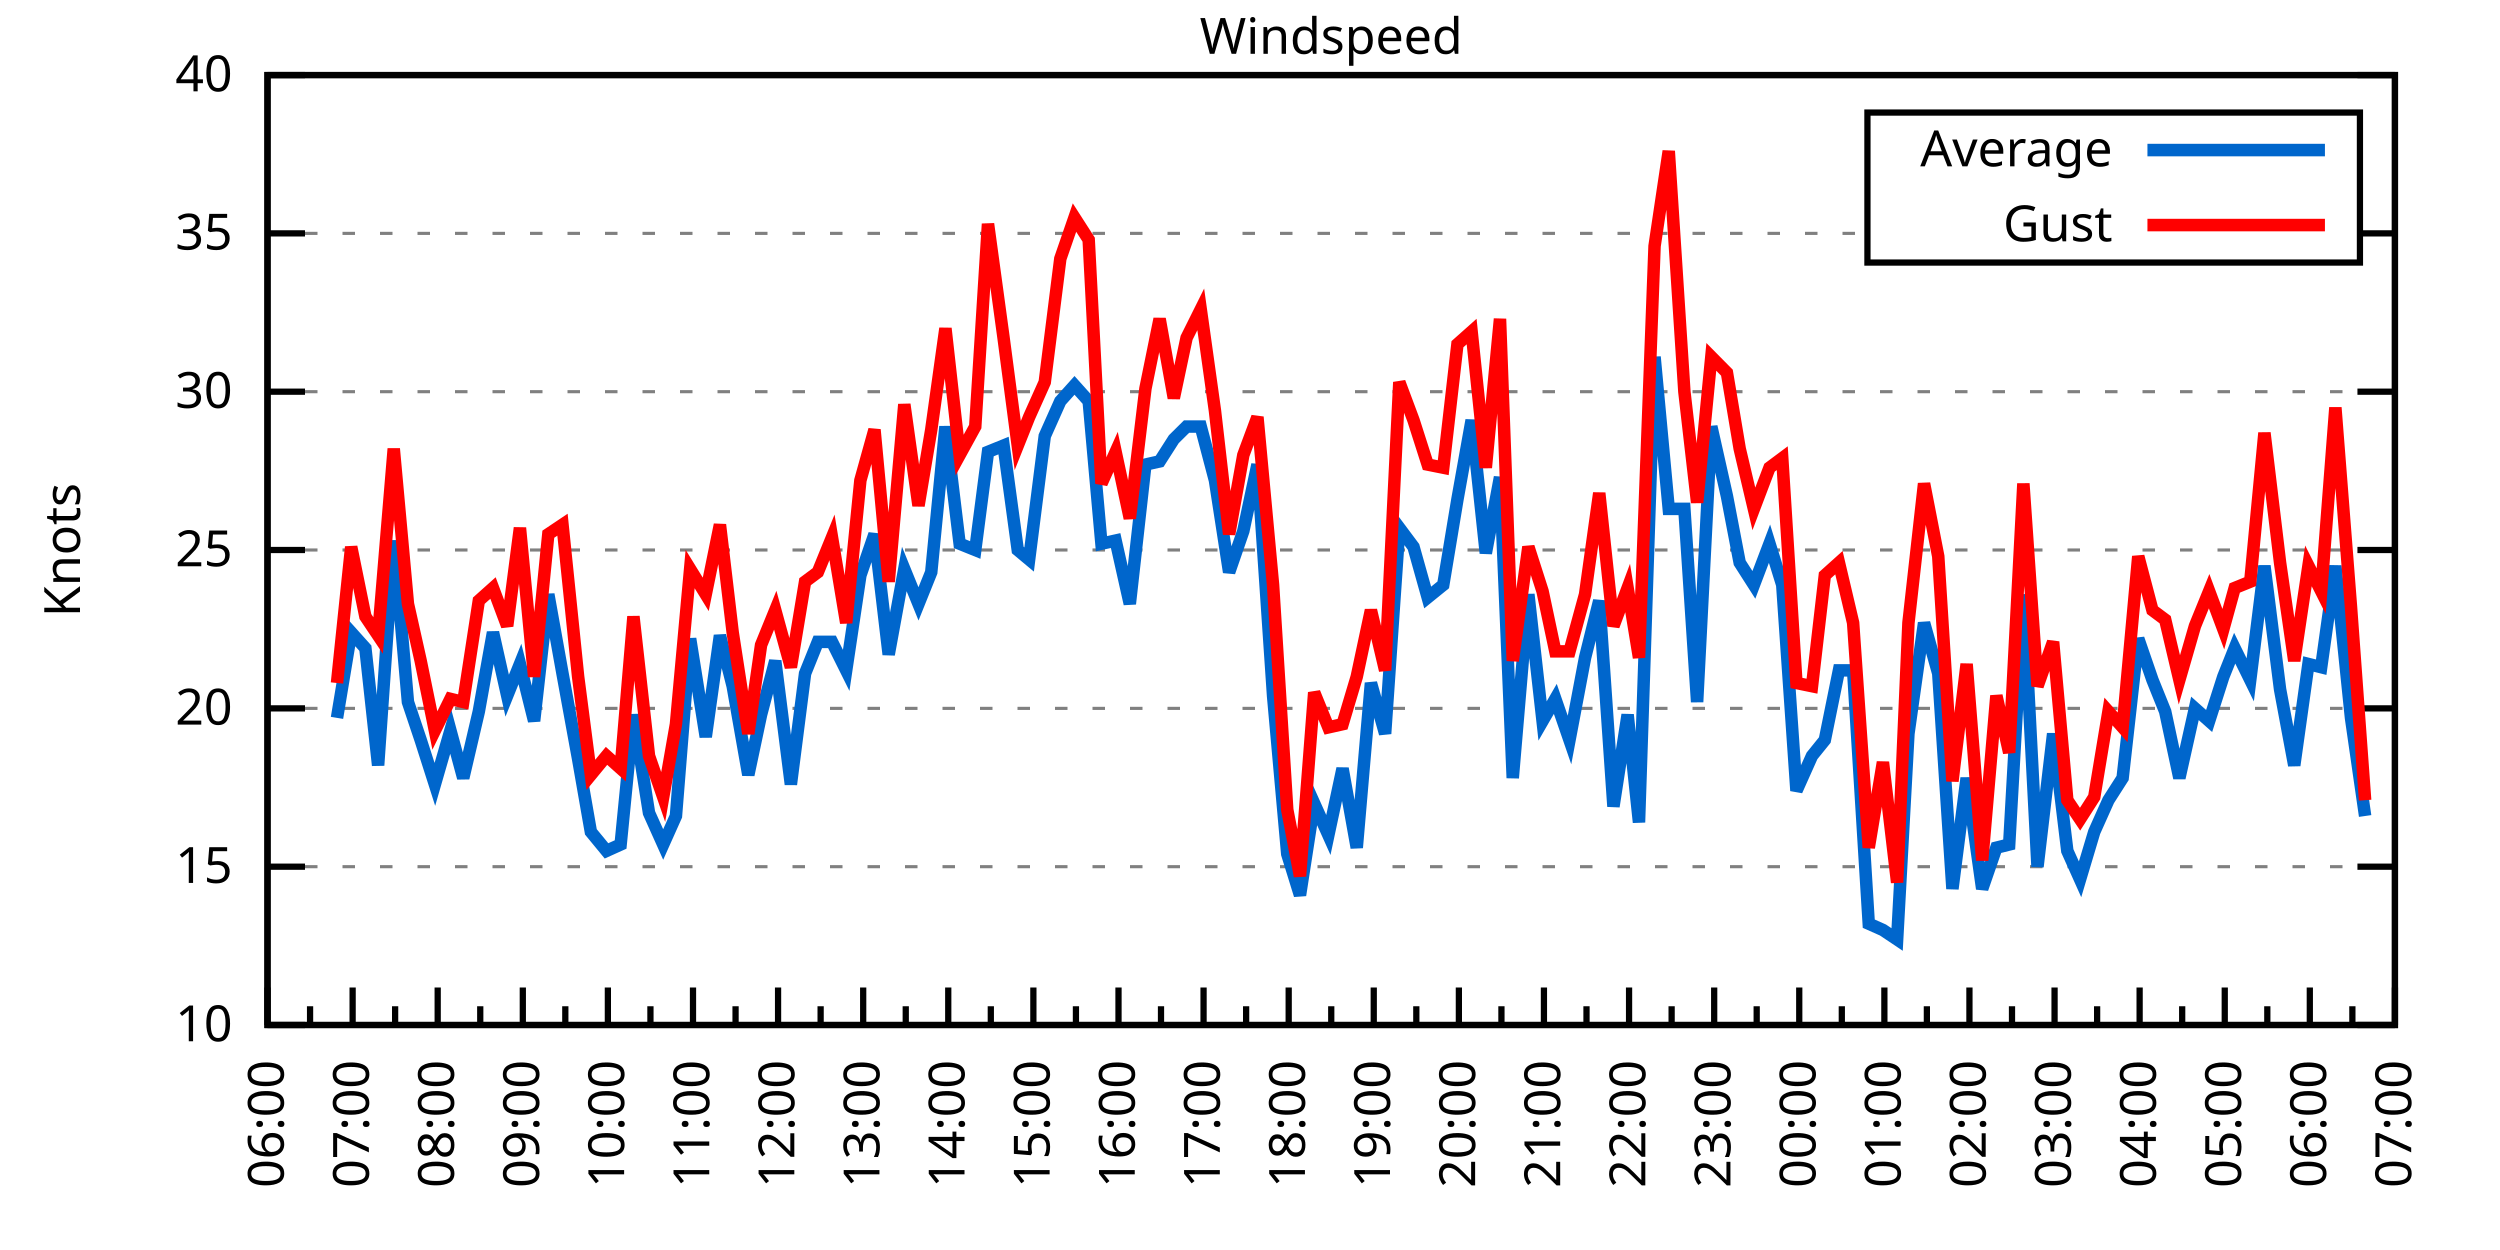
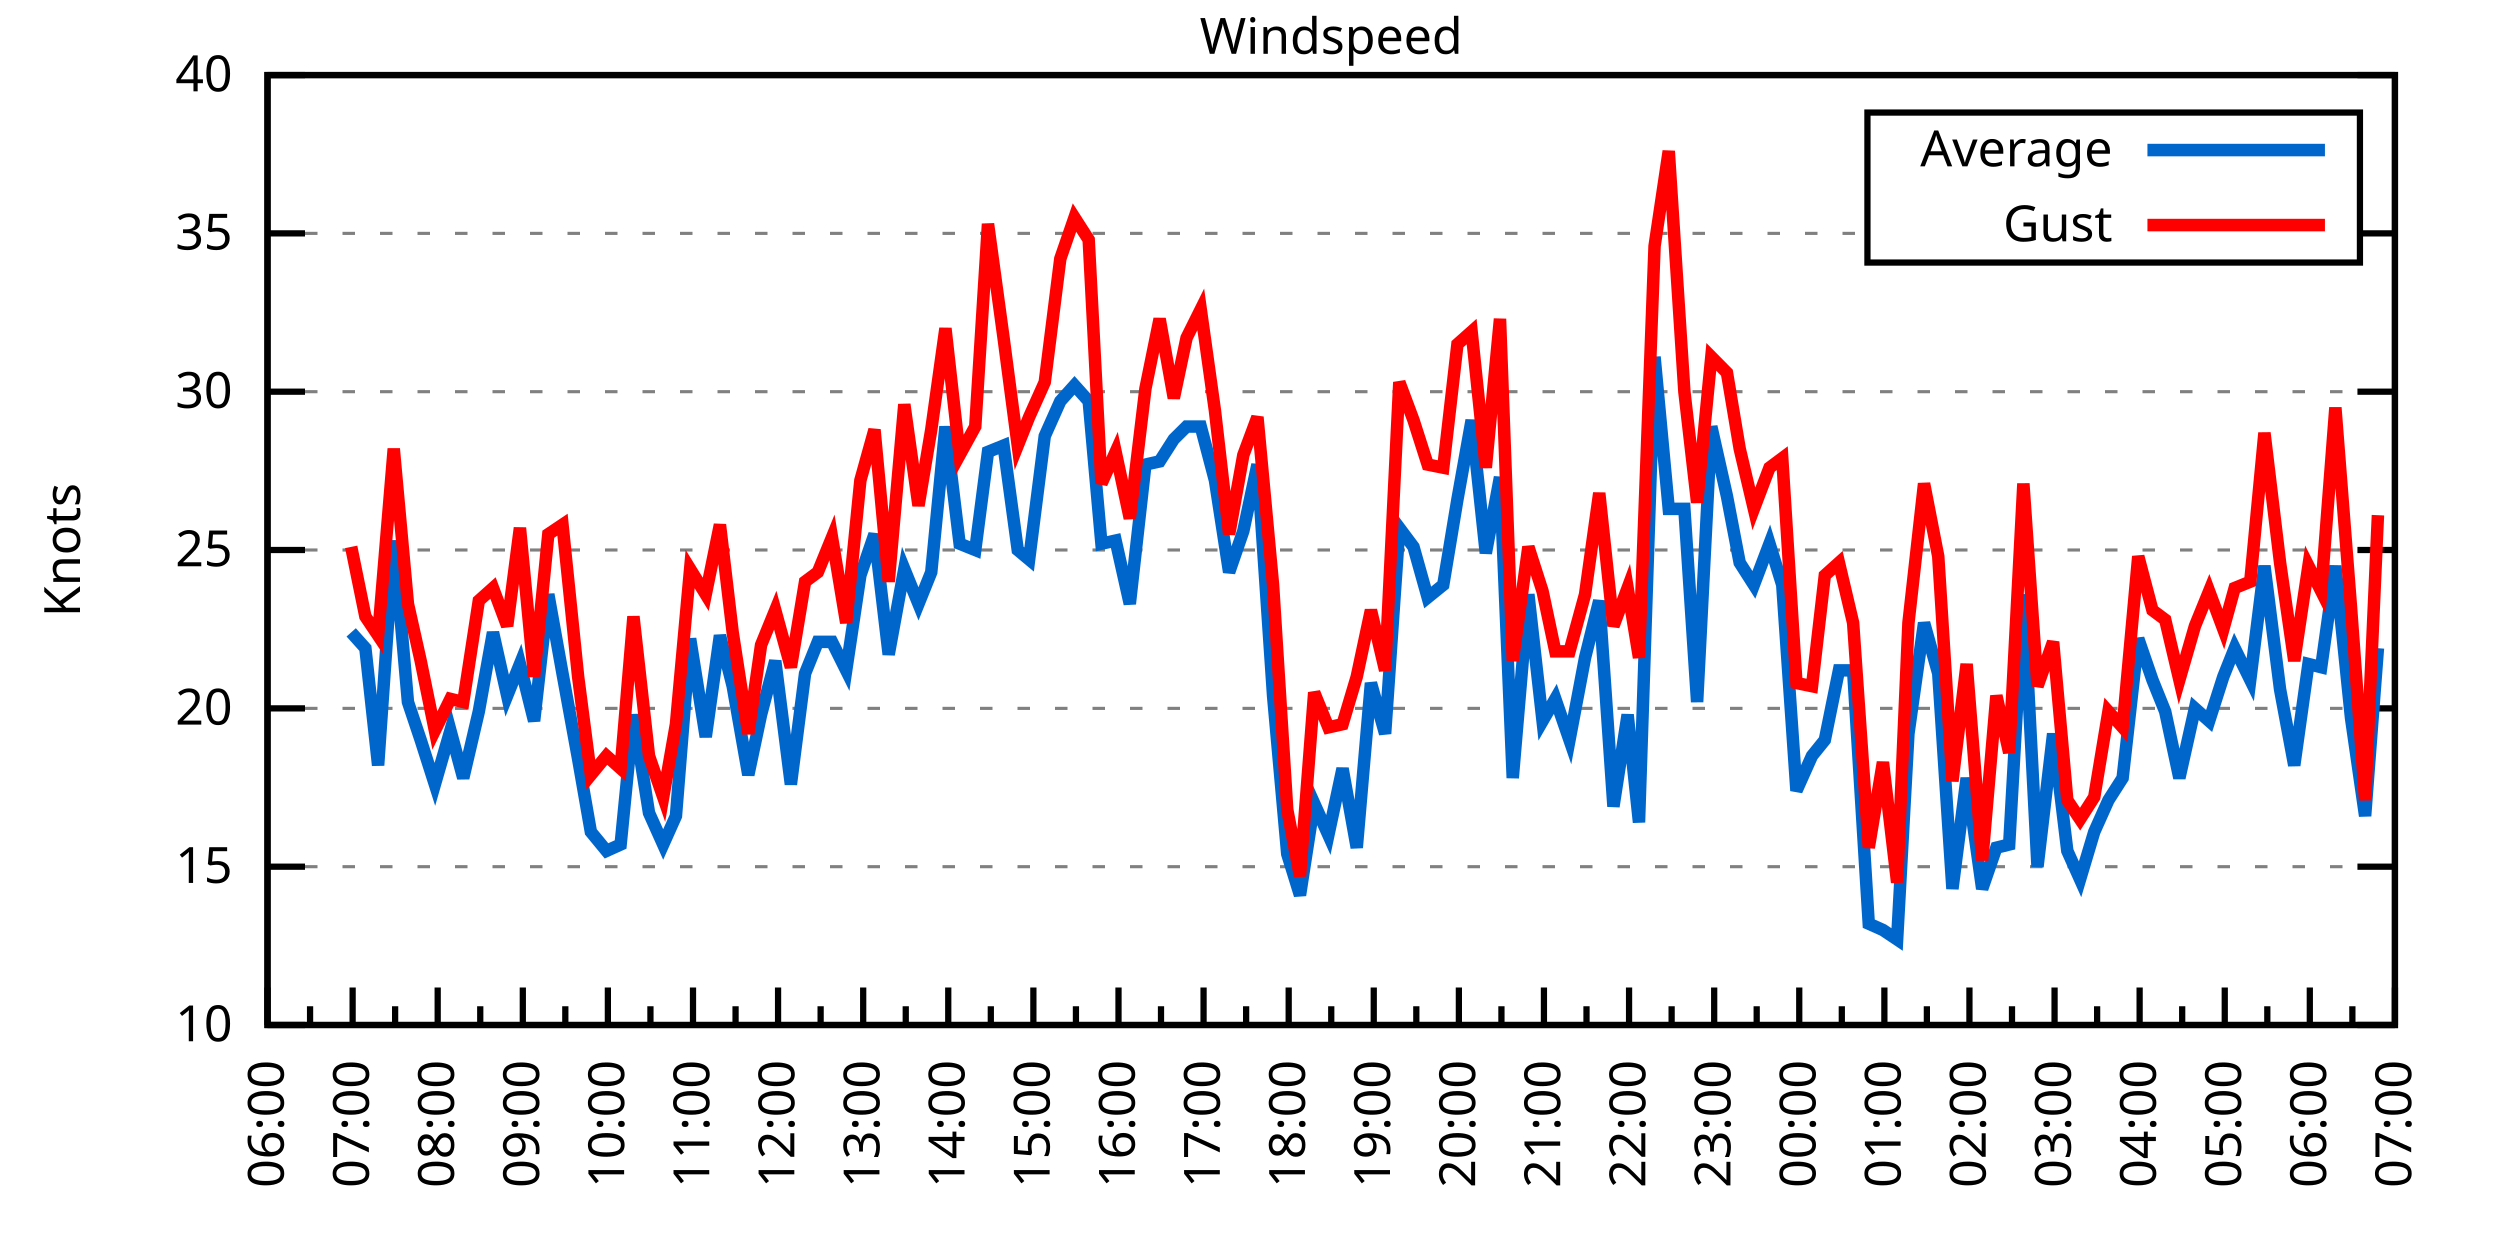
<svg xmlns="http://www.w3.org/2000/svg" xmlns:xlink="http://www.w3.org/1999/xlink" width="400" height="200" viewBox="0 0 400 200">
  <g id="gnuplot_canvas">
    <rect x="0" y="0" width="400" height="200" fill="none" />
    <defs>
      <circle id="gpDot" r="0.5" stroke-width="0.5" stroke="currentColor" />
      <path id="gpPt0" stroke-width="0.333" stroke="currentColor" d="M-1,0 h2 M0,-1 v2" />
      <path id="gpPt1" stroke-width="0.333" stroke="currentColor" d="M-1,-1 L1,1 M1,-1 L-1,1" />
      <path id="gpPt2" stroke-width="0.333" stroke="currentColor" d="M-1,0 L1,0 M0,-1 L0,1 M-1,-1 L1,1 M-1,1 L1,-1" />
      <rect id="gpPt3" stroke-width="0.333" stroke="currentColor" x="-1" y="-1" width="2" height="2" />
      <rect id="gpPt4" stroke-width="0.333" stroke="currentColor" fill="currentColor" x="-1" y="-1" width="2" height="2" />
      <circle id="gpPt5" stroke-width="0.333" stroke="currentColor" cx="0" cy="0" r="1" />
      <use xlink:href="#gpPt5" id="gpPt6" fill="currentColor" stroke="none" />
      <path id="gpPt7" stroke-width="0.333" stroke="currentColor" d="M0,-1.33 L-1.33,0.67 L1.33,0.67 z" />
      <use xlink:href="#gpPt7" id="gpPt8" fill="currentColor" stroke="none" />
      <use xlink:href="#gpPt7" id="gpPt9" stroke="currentColor" transform="rotate(180)" />
      <use xlink:href="#gpPt9" id="gpPt10" fill="currentColor" stroke="none" />
      <use xlink:href="#gpPt3" id="gpPt11" stroke="currentColor" transform="rotate(45)" />
      <use xlink:href="#gpPt11" id="gpPt12" fill="currentColor" stroke="none" />
      <path id="gpPt13" stroke-width="0.333" stroke="currentColor" d="M0,1.330 L1.265,0.411 L0.782,-1.067 L-0.782,-1.076 L-1.265,0.411 z" />
      <use xlink:href="#gpPt13" id="gpPt14" fill="currentColor" stroke="none" />
      <filter id="textbox" filterUnits="objectBoundingBox" x="0" y="0" height="1" width="1">
        <feFlood flood-color="white" flood-opacity="1" result="bgnd" />
        <feComposite in="SourceGraphic" in2="bgnd" operator="atop" />
      </filter>
      <filter id="greybox" filterUnits="objectBoundingBox" x="0" y="0" height="1" width="1">
        <feFlood flood-color="lightgrey" flood-opacity="1" result="grey" />
        <feComposite in="SourceGraphic" in2="grey" operator="atop" />
      </filter>
    </defs>
    <g fill="none" color="white" stroke="currentColor" stroke-width="1.00" stroke-linecap="butt" stroke-linejoin="miter">
</g>
    <g fill="none" color="black" stroke="currentColor" stroke-width="1.00" stroke-linecap="butt" stroke-linejoin="miter">
      <g stroke="none" shape-rendering="crispEdges">
        <polygon fill="rgb(255, 255, 255)" points="42.80,164.00 383.18,164.00 383.18,12.02 42.80,12.02 " />
      </g>
    </g>
    <g fill="none" color="black" stroke="currentColor" stroke-width="1.00" stroke-linecap="butt" stroke-linejoin="miter">
</g>
    <g fill="none" color="black" stroke="black" stroke-width="0.50" stroke-linecap="butt" stroke-linejoin="miter">
</g>
    <g fill="none" color="gray" stroke="currentColor" stroke-width="0.50" stroke-linecap="butt" stroke-linejoin="miter">
      <path stroke="gray" stroke-dasharray="2,4" class="gridline" d="M42.80,164.00 L383.19,164.00  " />
    </g>
    <g fill="none" color="gray" stroke="gray" stroke-width="1.00" stroke-linecap="butt" stroke-linejoin="miter">
</g>
    <g fill="none" color="black" stroke="currentColor" stroke-width="1.00" stroke-linecap="butt" stroke-linejoin="miter">
      <path stroke="black" d="M42.80,164.00 L48.80,164.00 M383.19,164.00 L377.19,164.00  " />
      <g transform="translate(37.20,166.60)" stroke="none" fill="black" font-family="Sans" font-size="8.00" text-anchor="end">
        <text>
          <tspan font-family="Sans"> 10</tspan>
        </text>
      </g>
    </g>
    <g fill="none" color="black" stroke="currentColor" stroke-width="1.00" stroke-linecap="butt" stroke-linejoin="miter">
</g>
    <g fill="none" color="black" stroke="black" stroke-width="0.50" stroke-linecap="butt" stroke-linejoin="miter">
</g>
    <g fill="none" color="gray" stroke="currentColor" stroke-width="0.50" stroke-linecap="butt" stroke-linejoin="miter">
      <path stroke="gray" stroke-dasharray="2,4" class="gridline" d="M42.80,138.67 L383.19,138.67  " />
    </g>
    <g fill="none" color="gray" stroke="gray" stroke-width="1.00" stroke-linecap="butt" stroke-linejoin="miter">
</g>
    <g fill="none" color="black" stroke="currentColor" stroke-width="1.00" stroke-linecap="butt" stroke-linejoin="miter">
      <path stroke="black" d="M42.80,138.67 L48.80,138.67 M383.19,138.67 L377.19,138.67  " />
      <g transform="translate(37.20,141.27)" stroke="none" fill="black" font-family="Sans" font-size="8.00" text-anchor="end">
        <text>
          <tspan font-family="Sans"> 15</tspan>
        </text>
      </g>
    </g>
    <g fill="none" color="black" stroke="currentColor" stroke-width="1.00" stroke-linecap="butt" stroke-linejoin="miter">
</g>
    <g fill="none" color="black" stroke="black" stroke-width="0.50" stroke-linecap="butt" stroke-linejoin="miter">
</g>
    <g fill="none" color="gray" stroke="currentColor" stroke-width="0.50" stroke-linecap="butt" stroke-linejoin="miter">
      <path stroke="gray" stroke-dasharray="2,4" class="gridline" d="M42.80,113.34 L383.19,113.34  " />
    </g>
    <g fill="none" color="gray" stroke="gray" stroke-width="1.00" stroke-linecap="butt" stroke-linejoin="miter">
</g>
    <g fill="none" color="black" stroke="currentColor" stroke-width="1.00" stroke-linecap="butt" stroke-linejoin="miter">
      <path stroke="black" d="M42.80,113.34 L48.80,113.34 M383.19,113.34 L377.19,113.34  " />
      <g transform="translate(37.20,115.94)" stroke="none" fill="black" font-family="Sans" font-size="8.00" text-anchor="end">
        <text>
          <tspan font-family="Sans"> 20</tspan>
        </text>
      </g>
    </g>
    <g fill="none" color="black" stroke="currentColor" stroke-width="1.00" stroke-linecap="butt" stroke-linejoin="miter">
</g>
    <g fill="none" color="black" stroke="black" stroke-width="0.50" stroke-linecap="butt" stroke-linejoin="miter">
</g>
    <g fill="none" color="gray" stroke="currentColor" stroke-width="0.50" stroke-linecap="butt" stroke-linejoin="miter">
      <path stroke="gray" stroke-dasharray="2,4" class="gridline" d="M42.80,88.00 L383.19,88.00  " />
    </g>
    <g fill="none" color="gray" stroke="gray" stroke-width="1.00" stroke-linecap="butt" stroke-linejoin="miter">
</g>
    <g fill="none" color="black" stroke="currentColor" stroke-width="1.00" stroke-linecap="butt" stroke-linejoin="miter">
      <path stroke="black" d="M42.80,88.00 L48.80,88.00 M383.19,88.00 L377.19,88.00  " />
      <g transform="translate(37.20,90.60)" stroke="none" fill="black" font-family="Sans" font-size="8.00" text-anchor="end">
        <text>
          <tspan font-family="Sans"> 25</tspan>
        </text>
      </g>
    </g>
    <g fill="none" color="black" stroke="currentColor" stroke-width="1.00" stroke-linecap="butt" stroke-linejoin="miter">
</g>
    <g fill="none" color="black" stroke="black" stroke-width="0.50" stroke-linecap="butt" stroke-linejoin="miter">
</g>
    <g fill="none" color="gray" stroke="currentColor" stroke-width="0.50" stroke-linecap="butt" stroke-linejoin="miter">
      <path stroke="gray" stroke-dasharray="2,4" class="gridline" d="M42.80,62.67 L383.19,62.67  " />
    </g>
    <g fill="none" color="gray" stroke="gray" stroke-width="1.00" stroke-linecap="butt" stroke-linejoin="miter">
</g>
    <g fill="none" color="black" stroke="currentColor" stroke-width="1.00" stroke-linecap="butt" stroke-linejoin="miter">
      <path stroke="black" d="M42.80,62.67 L48.80,62.67 M383.19,62.67 L377.19,62.67  " />
      <g transform="translate(37.20,65.27)" stroke="none" fill="black" font-family="Sans" font-size="8.00" text-anchor="end">
        <text>
          <tspan font-family="Sans"> 30</tspan>
        </text>
      </g>
    </g>
    <g fill="none" color="black" stroke="currentColor" stroke-width="1.00" stroke-linecap="butt" stroke-linejoin="miter">
</g>
    <g fill="none" color="black" stroke="black" stroke-width="0.50" stroke-linecap="butt" stroke-linejoin="miter">
</g>
    <g fill="none" color="gray" stroke="currentColor" stroke-width="0.50" stroke-linecap="butt" stroke-linejoin="miter">
      <path stroke="gray" stroke-dasharray="2,4" class="gridline" d="M42.80,37.34 L298.79,37.34 M377.59,37.34 L383.19,37.34  " />
    </g>
    <g fill="none" color="gray" stroke="gray" stroke-width="1.00" stroke-linecap="butt" stroke-linejoin="miter">
</g>
    <g fill="none" color="black" stroke="currentColor" stroke-width="1.00" stroke-linecap="butt" stroke-linejoin="miter">
      <path stroke="black" d="M42.80,37.34 L48.80,37.34 M383.19,37.34 L377.19,37.34  " />
      <g transform="translate(37.20,39.94)" stroke="none" fill="black" font-family="Sans" font-size="8.00" text-anchor="end">
        <text>
          <tspan font-family="Sans"> 35</tspan>
        </text>
      </g>
    </g>
    <g fill="none" color="black" stroke="currentColor" stroke-width="1.00" stroke-linecap="butt" stroke-linejoin="miter">
</g>
    <g fill="none" color="black" stroke="black" stroke-width="0.50" stroke-linecap="butt" stroke-linejoin="miter">
</g>
    <g fill="none" color="gray" stroke="currentColor" stroke-width="0.50" stroke-linecap="butt" stroke-linejoin="miter">
      <path stroke="gray" stroke-dasharray="2,4" class="gridline" d="M42.80,12.01 L383.19,12.01  " />
    </g>
    <g fill="none" color="gray" stroke="gray" stroke-width="1.00" stroke-linecap="butt" stroke-linejoin="miter">
</g>
    <g fill="none" color="black" stroke="currentColor" stroke-width="1.00" stroke-linecap="butt" stroke-linejoin="miter">
      <path stroke="black" d="M42.80,12.01 L48.80,12.01 M383.19,12.01 L377.19,12.01  " />
      <g transform="translate(37.20,14.61)" stroke="none" fill="black" font-family="Sans" font-size="8.00" text-anchor="end">
        <text>
          <tspan font-family="Sans"> 40</tspan>
        </text>
      </g>
    </g>
    <g fill="none" color="black" stroke="currentColor" stroke-width="1.00" stroke-linecap="butt" stroke-linejoin="miter">
      <path stroke="black" d="M42.80,164.00 L42.80,158.00  " />
      <g transform="translate(45.40,169.60) rotate(270)" stroke="none" fill="black" font-family="Sans" font-size="8.00" text-anchor="end">
        <text>
          <tspan font-family="Sans">06:00</tspan>
        </text>
      </g>
    </g>
    <g fill="none" color="black" stroke="currentColor" stroke-width="1.00" stroke-linecap="butt" stroke-linejoin="miter">
      <path stroke="black" d="M49.61,164.00 L49.61,161.00 M56.42,164.00 L56.42,158.00  " />
      <g transform="translate(59.02,169.60) rotate(270)" stroke="none" fill="black" font-family="Sans" font-size="8.00" text-anchor="end">
        <text>
          <tspan font-family="Sans">07:00</tspan>
        </text>
      </g>
    </g>
    <g fill="none" color="black" stroke="currentColor" stroke-width="1.00" stroke-linecap="butt" stroke-linejoin="miter">
      <path stroke="black" d="M63.22,164.00 L63.22,161.00 M70.03,164.00 L70.03,158.00  " />
      <g transform="translate(72.63,169.60) rotate(270)" stroke="none" fill="black" font-family="Sans" font-size="8.00" text-anchor="end">
        <text>
          <tspan font-family="Sans">08:00</tspan>
        </text>
      </g>
    </g>
    <g fill="none" color="black" stroke="currentColor" stroke-width="1.00" stroke-linecap="butt" stroke-linejoin="miter">
      <path stroke="black" d="M76.84,164.00 L76.84,161.00 M83.65,164.00 L83.65,158.00  " />
      <g transform="translate(86.25,169.60) rotate(270)" stroke="none" fill="black" font-family="Sans" font-size="8.00" text-anchor="end">
        <text>
          <tspan font-family="Sans">09:00</tspan>
        </text>
      </g>
    </g>
    <g fill="none" color="black" stroke="currentColor" stroke-width="1.00" stroke-linecap="butt" stroke-linejoin="miter">
      <path stroke="black" d="M90.45,164.00 L90.45,161.00 M97.26,164.00 L97.26,158.00  " />
      <g transform="translate(99.86,169.60) rotate(270)" stroke="none" fill="black" font-family="Sans" font-size="8.00" text-anchor="end">
        <text>
          <tspan font-family="Sans">10:00</tspan>
        </text>
      </g>
    </g>
    <g fill="none" color="black" stroke="currentColor" stroke-width="1.00" stroke-linecap="butt" stroke-linejoin="miter">
      <path stroke="black" d="M104.07,164.00 L104.07,161.00 M110.88,164.00 L110.88,158.00  " />
      <g transform="translate(113.48,169.60) rotate(270)" stroke="none" fill="black" font-family="Sans" font-size="8.00" text-anchor="end">
        <text>
          <tspan font-family="Sans">11:00</tspan>
        </text>
      </g>
    </g>
    <g fill="none" color="black" stroke="currentColor" stroke-width="1.00" stroke-linecap="butt" stroke-linejoin="miter">
      <path stroke="black" d="M117.69,164.00 L117.69,161.00 M124.49,164.00 L124.49,158.00  " />
      <g transform="translate(127.09,169.60) rotate(270)" stroke="none" fill="black" font-family="Sans" font-size="8.00" text-anchor="end">
        <text>
          <tspan font-family="Sans">12:00</tspan>
        </text>
      </g>
    </g>
    <g fill="none" color="black" stroke="currentColor" stroke-width="1.00" stroke-linecap="butt" stroke-linejoin="miter">
      <path stroke="black" d="M131.30,164.00 L131.30,161.00 M138.11,164.00 L138.11,158.00  " />
      <g transform="translate(140.71,169.60) rotate(270)" stroke="none" fill="black" font-family="Sans" font-size="8.00" text-anchor="end">
        <text>
          <tspan font-family="Sans">13:00</tspan>
        </text>
      </g>
    </g>
    <g fill="none" color="black" stroke="currentColor" stroke-width="1.00" stroke-linecap="butt" stroke-linejoin="miter">
      <path stroke="black" d="M144.92,164.00 L144.92,161.00 M151.72,164.00 L151.72,158.00  " />
      <g transform="translate(154.32,169.60) rotate(270)" stroke="none" fill="black" font-family="Sans" font-size="8.00" text-anchor="end">
        <text>
          <tspan font-family="Sans">14:00</tspan>
        </text>
      </g>
    </g>
    <g fill="none" color="black" stroke="currentColor" stroke-width="1.00" stroke-linecap="butt" stroke-linejoin="miter">
      <path stroke="black" d="M158.53,164.00 L158.53,161.00 M165.34,164.00 L165.34,158.00  " />
      <g transform="translate(167.94,169.60) rotate(270)" stroke="none" fill="black" font-family="Sans" font-size="8.00" text-anchor="end">
        <text>
          <tspan font-family="Sans">15:00</tspan>
        </text>
      </g>
    </g>
    <g fill="none" color="black" stroke="currentColor" stroke-width="1.00" stroke-linecap="butt" stroke-linejoin="miter">
      <path stroke="black" d="M172.15,164.00 L172.15,161.00 M178.96,164.00 L178.96,158.00  " />
      <g transform="translate(181.56,169.60) rotate(270)" stroke="none" fill="black" font-family="Sans" font-size="8.00" text-anchor="end">
        <text>
          <tspan font-family="Sans">16:00</tspan>
        </text>
      </g>
    </g>
    <g fill="none" color="black" stroke="currentColor" stroke-width="1.00" stroke-linecap="butt" stroke-linejoin="miter">
      <path stroke="black" d="M185.76,164.00 L185.76,161.00 M192.57,164.00 L192.57,158.00  " />
      <g transform="translate(195.17,169.60) rotate(270)" stroke="none" fill="black" font-family="Sans" font-size="8.00" text-anchor="end">
        <text>
          <tspan font-family="Sans">17:00</tspan>
        </text>
      </g>
    </g>
    <g fill="none" color="black" stroke="currentColor" stroke-width="1.00" stroke-linecap="butt" stroke-linejoin="miter">
      <path stroke="black" d="M199.38,164.00 L199.38,161.00 M206.19,164.00 L206.19,158.00  " />
      <g transform="translate(208.79,169.60) rotate(270)" stroke="none" fill="black" font-family="Sans" font-size="8.00" text-anchor="end">
        <text>
          <tspan font-family="Sans">18:00</tspan>
        </text>
      </g>
    </g>
    <g fill="none" color="black" stroke="currentColor" stroke-width="1.00" stroke-linecap="butt" stroke-linejoin="miter">
      <path stroke="black" d="M213.00,164.00 L213.00,161.00 M219.80,164.00 L219.80,158.00  " />
      <g transform="translate(222.40,169.60) rotate(270)" stroke="none" fill="black" font-family="Sans" font-size="8.00" text-anchor="end">
        <text>
          <tspan font-family="Sans">19:00</tspan>
        </text>
      </g>
    </g>
    <g fill="none" color="black" stroke="currentColor" stroke-width="1.00" stroke-linecap="butt" stroke-linejoin="miter">
      <path stroke="black" d="M226.61,164.00 L226.61,161.00 M233.42,164.00 L233.42,158.00  " />
      <g transform="translate(236.02,169.60) rotate(270)" stroke="none" fill="black" font-family="Sans" font-size="8.00" text-anchor="end">
        <text>
          <tspan font-family="Sans">20:00</tspan>
        </text>
      </g>
    </g>
    <g fill="none" color="black" stroke="currentColor" stroke-width="1.00" stroke-linecap="butt" stroke-linejoin="miter">
      <path stroke="black" d="M240.23,164.00 L240.23,161.00 M247.03,164.00 L247.03,158.00  " />
      <g transform="translate(249.63,169.60) rotate(270)" stroke="none" fill="black" font-family="Sans" font-size="8.00" text-anchor="end">
        <text>
          <tspan font-family="Sans">21:00</tspan>
        </text>
      </g>
    </g>
    <g fill="none" color="black" stroke="currentColor" stroke-width="1.00" stroke-linecap="butt" stroke-linejoin="miter">
      <path stroke="black" d="M253.84,164.00 L253.84,161.00 M260.65,164.00 L260.65,158.00  " />
      <g transform="translate(263.25,169.60) rotate(270)" stroke="none" fill="black" font-family="Sans" font-size="8.00" text-anchor="end">
        <text>
          <tspan font-family="Sans">22:00</tspan>
        </text>
      </g>
    </g>
    <g fill="none" color="black" stroke="currentColor" stroke-width="1.00" stroke-linecap="butt" stroke-linejoin="miter">
      <path stroke="black" d="M267.46,164.00 L267.46,161.00 M274.27,164.00 L274.27,158.00  " />
      <g transform="translate(276.87,169.60) rotate(270)" stroke="none" fill="black" font-family="Sans" font-size="8.00" text-anchor="end">
        <text>
          <tspan font-family="Sans">23:00</tspan>
        </text>
      </g>
    </g>
    <g fill="none" color="black" stroke="currentColor" stroke-width="1.00" stroke-linecap="butt" stroke-linejoin="miter">
      <path stroke="black" d="M281.07,164.00 L281.07,161.00 M287.88,164.00 L287.88,158.00  " />
      <g transform="translate(290.48,169.60) rotate(270)" stroke="none" fill="black" font-family="Sans" font-size="8.00" text-anchor="end">
        <text>
          <tspan font-family="Sans">00:00</tspan>
        </text>
      </g>
    </g>
    <g fill="none" color="black" stroke="currentColor" stroke-width="1.00" stroke-linecap="butt" stroke-linejoin="miter">
      <path stroke="black" d="M294.69,164.00 L294.69,161.00 M301.50,164.00 L301.50,158.00  " />
      <g transform="translate(304.10,169.60) rotate(270)" stroke="none" fill="black" font-family="Sans" font-size="8.00" text-anchor="end">
        <text>
          <tspan font-family="Sans">01:00</tspan>
        </text>
      </g>
    </g>
    <g fill="none" color="black" stroke="currentColor" stroke-width="1.00" stroke-linecap="butt" stroke-linejoin="miter">
      <path stroke="black" d="M308.30,164.00 L308.30,161.00 M315.11,164.00 L315.11,158.00  " />
      <g transform="translate(317.71,169.60) rotate(270)" stroke="none" fill="black" font-family="Sans" font-size="8.00" text-anchor="end">
        <text>
          <tspan font-family="Sans">02:00</tspan>
        </text>
      </g>
    </g>
    <g fill="none" color="black" stroke="currentColor" stroke-width="1.00" stroke-linecap="butt" stroke-linejoin="miter">
      <path stroke="black" d="M321.92,164.00 L321.92,161.00 M328.73,164.00 L328.73,158.00  " />
      <g transform="translate(331.33,169.60) rotate(270)" stroke="none" fill="black" font-family="Sans" font-size="8.00" text-anchor="end">
        <text>
          <tspan font-family="Sans">03:00</tspan>
        </text>
      </g>
    </g>
    <g fill="none" color="black" stroke="currentColor" stroke-width="1.00" stroke-linecap="butt" stroke-linejoin="miter">
      <path stroke="black" d="M335.54,164.00 L335.54,161.00 M342.34,164.00 L342.34,158.00  " />
      <g transform="translate(344.94,169.60) rotate(270)" stroke="none" fill="black" font-family="Sans" font-size="8.00" text-anchor="end">
        <text>
          <tspan font-family="Sans">04:00</tspan>
        </text>
      </g>
    </g>
    <g fill="none" color="black" stroke="currentColor" stroke-width="1.00" stroke-linecap="butt" stroke-linejoin="miter">
      <path stroke="black" d="M349.15,164.00 L349.15,161.00 M355.96,164.00 L355.96,158.00  " />
      <g transform="translate(358.56,169.60) rotate(270)" stroke="none" fill="black" font-family="Sans" font-size="8.00" text-anchor="end">
        <text>
          <tspan font-family="Sans">05:00</tspan>
        </text>
      </g>
    </g>
    <g fill="none" color="black" stroke="currentColor" stroke-width="1.00" stroke-linecap="butt" stroke-linejoin="miter">
      <path stroke="black" d="M362.77,164.00 L362.77,161.00 M369.57,164.00 L369.57,158.00  " />
      <g transform="translate(372.17,169.60) rotate(270)" stroke="none" fill="black" font-family="Sans" font-size="8.00" text-anchor="end">
        <text>
          <tspan font-family="Sans">06:00</tspan>
        </text>
      </g>
    </g>
    <g fill="none" color="black" stroke="currentColor" stroke-width="1.00" stroke-linecap="butt" stroke-linejoin="miter">
      <path stroke="black" d="M376.38,164.00 L376.38,161.00 M383.19,164.00 L383.19,158.00  " />
      <g transform="translate(385.79,169.60) rotate(270)" stroke="none" fill="black" font-family="Sans" font-size="8.00" text-anchor="end">
        <text>
          <tspan font-family="Sans">07:00</tspan>
        </text>
      </g>
    </g>
    <g fill="none" color="black" stroke="currentColor" stroke-width="1.00" stroke-linecap="butt" stroke-linejoin="miter">
</g>
    <g fill="none" color="black" stroke="currentColor" stroke-width="1.00" stroke-linecap="butt" stroke-linejoin="miter">
      <path stroke="black" d="M42.80,12.01 L42.80,164.00 L383.19,164.00 L383.19,12.01 L42.80,12.01 Z  " />
    </g>
    <g fill="none" color="black" stroke="currentColor" stroke-width="1.00" stroke-linecap="butt" stroke-linejoin="miter">
      <g transform="translate(12.80,88.01) rotate(270)" stroke="none" fill="black" font-family="Sans" font-size="8.00" text-anchor="middle">
        <text>
          <tspan font-family="Sans">Knots</tspan>
        </text>
      </g>
    </g>
    <g fill="none" color="black" stroke="currentColor" stroke-width="1.00" stroke-linecap="butt" stroke-linejoin="miter">
</g>
    <g fill="none" color="black" stroke="currentColor" stroke-width="1.00" stroke-linecap="butt" stroke-linejoin="miter">
      <path stroke="black" d="M298.79,42.01 L298.79,18.01 L377.59,18.01 L377.59,42.01 L298.79,42.01 Z  " />
    </g>
    <g id="Windspeed_plot_1">
      <g fill="none" color="white" stroke="black" stroke-width="2.00" stroke-linecap="butt" stroke-linejoin="miter">
</g>
      <g fill="none" color="black" stroke="currentColor" stroke-width="2.00" stroke-linecap="butt" stroke-linejoin="miter">
        <g transform="translate(337.99,26.61)" stroke="none" fill="black" font-family="Sans" font-size="8.00" text-anchor="end">
          <text>
            <tspan font-family="Sans">Average</tspan>
          </text>
        </g>
      </g>
      <g fill="none" color="black" stroke="currentColor" stroke-width="2.00" stroke-linecap="butt" stroke-linejoin="miter">
-         <path stroke="rgb(  0, 102, 204)" d="M343.59,24.01 L371.99,24.01 M53.92,114.86 L56.19,101.18 L58.46,103.71 L60.50,122.46 L63.00,86.49 L65.27,112.32   L67.31,118.40 L69.58,125.50 L72.07,116.88 L74.12,124.48 L76.61,113.84 L78.88,101.18 L81.15,111.31 L83.19,106.24   L85.46,115.36 L87.73,95.10 L90.00,107.76 L92.50,121.44 L94.54,133.10 L97.04,136.14 L99.30,135.12 L101.35,114.35   L103.84,130.06 L106.11,135.12 L108.15,130.56 L110.42,102.19 L112.92,117.90 L115.19,101.68 L117.23,109.79 L119.73,123.98   L121.77,114.35 L124.04,105.74 L126.54,125.50 L128.81,107.76 L130.85,102.70 L133.12,102.70 L135.39,107.26 L137.66,92.06   L139.92,85.47 L142.19,104.72 L144.69,91.04 L146.96,96.62 L149.00,91.55 L151.27,68.25 L153.54,86.99 L156.04,88.00   L158.08,72.30 L160.57,71.29 L162.84,88.00 L164.66,89.52 L167.16,69.77 L169.65,64.19 L171.92,61.66 L174.19,64.19   L176.23,86.99 L178.50,86.49 L180.77,96.62 L183.27,74.33 L185.54,73.82 L187.81,70.27 L189.85,68.25 L192.12,68.25   L194.39,76.86 L196.66,91.55 L198.93,84.97 L201.19,74.33 L203.69,111.31 L205.96,136.64 L208.00,143.23 L210.27,128.54   L212.54,133.60 L214.81,122.96 L217.08,135.63 L219.35,109.28 L221.62,117.39 L223.89,84.46 L226.16,87.50 L228.43,95.60   L230.92,93.58 L233.19,79.90 L235.46,67.23 L237.73,88.51 L240.00,76.35 L242.04,124.48 L244.54,95.10 L246.81,115.36   L248.85,111.82 L251.12,118.40 L253.61,105.23 L255.88,96.11 L258.15,129.04 L260.42,114.35 L262.24,131.58 L264.73,57.10   L267.00,81.42 L269.50,81.42 L271.54,112.32 L273.81,68.25 L276.31,79.39 L278.35,90.03 L280.62,93.58 L283.12,86.99   L285.16,93.58 L287.43,126.51 L289.92,120.94 L291.97,118.40 L294.23,107.26 L296.50,107.26 L299.00,147.79 L301.27,148.80   L303.54,150.32 L305.35,117.39 L307.85,99.66 L310.12,107.76 L312.39,142.21 L314.66,124.48 L317.15,142.21 L319.42,135.63   L321.47,135.12 L323.74,95.10 L326.00,138.67 L328.50,117.39 L330.77,136.14 L332.81,140.69 L335.08,133.10 L337.35,128.03   L339.62,124.48 L342.12,102.19 L344.39,108.78 L346.43,113.84 L348.70,124.48 L351.19,113.34 L353.46,115.36 L355.73,108.27   L357.55,103.71 L360.04,108.78 L362.31,90.54 L364.81,110.30 L367.08,122.46 L369.35,106.24 L371.39,106.75 L373.66,90.54   L376.16,114.86 L378.42,130.56  " />
+         <path stroke="rgb(  0, 102, 204)" d="M343.59,24.01 L371.99,24.01 M56.19,101.18 L58.46,103.71 L60.50,122.46 L63.00,86.49 L65.27,112.32 L67.31,118.40   L69.58,125.50 L72.07,116.88 L74.12,124.48 L76.61,113.84 L78.88,101.18 L81.15,111.31 L83.19,106.24 L85.46,115.36   L87.73,95.10 L90.00,107.76 L92.50,121.44 L94.54,133.10 L97.04,136.14 L99.30,135.12 L101.35,114.35 L103.84,130.06   L106.11,135.12 L108.15,130.56 L110.42,102.19 L112.92,117.90 L115.19,101.68 L117.23,109.79 L119.73,123.98 L121.77,114.35   L124.04,105.74 L126.54,125.50 L128.81,107.76 L130.85,102.70 L133.12,102.70 L135.39,107.26 L137.66,92.06 L139.92,85.47   L142.19,104.72 L144.69,91.04 L146.96,96.62 L149.00,91.55 L151.27,68.25 L153.54,86.99 L156.04,88.00 L158.08,72.30   L160.57,71.29 L162.84,88.00 L164.66,89.52 L167.16,69.77 L169.65,64.19 L171.92,61.66 L174.19,64.19 L176.23,86.99   L178.50,86.49 L180.77,96.62 L183.27,74.33 L185.54,73.82 L187.81,70.27 L189.85,68.25 L192.12,68.25 L194.39,76.86   L196.66,91.55 L198.93,84.97 L201.19,74.33 L203.69,111.31 L205.96,136.64 L208.00,143.23 L210.27,128.54 L212.54,133.60   L214.81,122.96 L217.08,135.63 L219.35,109.28 L221.62,117.39 L223.89,84.46 L226.16,87.50 L228.43,95.60 L230.92,93.58   L233.19,79.90 L235.46,67.23 L237.73,88.51 L240.00,76.35 L242.04,124.48 L244.54,95.10 L246.81,115.36 L248.85,111.82   L251.12,118.40 L253.61,105.23 L255.88,96.11 L258.15,129.04 L260.42,114.35 L262.24,131.58 L264.73,57.10 L267.00,81.42   L269.50,81.42 L271.54,112.32 L273.81,68.25 L276.31,79.39 L278.35,90.03 L280.62,93.58 L283.12,86.99 L285.16,93.58   L287.43,126.51 L289.92,120.94 L291.97,118.40 L294.23,107.26 L296.50,107.26 L299.00,147.79 L301.27,148.80 L303.54,150.32   L305.35,117.39 L307.85,99.66 L310.12,107.76 L312.39,142.21 L314.66,124.48 L317.15,142.21 L319.42,135.63 L321.47,135.12   L323.74,95.10 L326.00,138.67 L328.50,117.39 L330.77,136.14 L332.81,140.69 L335.08,133.10 L337.35,128.03 L339.62,124.48   L342.12,102.19 L344.39,108.78 L346.43,113.84 L348.70,124.48 L351.19,113.34 L353.46,115.36 L355.73,108.27 L357.55,103.71   L360.04,108.78 L362.31,90.54 L364.81,110.30 L367.08,122.46 L369.35,106.24 L371.39,106.75 L373.66,90.54 L376.16,114.86   L378.42,130.56 L380.47,103.71  " />
      </g>
    </g>
    <g id="Windspeed_plot_2">
      <g fill="none" color="black" stroke="currentColor" stroke-width="2.00" stroke-linecap="butt" stroke-linejoin="miter">
        <g transform="translate(337.99,38.61)" stroke="none" fill="black" font-family="Sans" font-size="8.00" text-anchor="end">
          <text>
            <tspan font-family="Sans">Gust</tspan>
          </text>
        </g>
      </g>
      <g fill="none" color="black" stroke="currentColor" stroke-width="2.00" stroke-linecap="butt" stroke-linejoin="miter">
-         <path stroke="rgb(255,   0,   0)" d="M343.59,36.01 L371.99,36.01 M53.92,109.28 L56.19,87.50 L58.46,98.64 L60.50,101.68 L63.00,71.79 L65.27,96.62   L67.31,105.74 L69.58,116.88 L72.07,111.82 L74.12,112.32 L76.61,96.11 L78.88,94.08 L81.15,100.16 L83.19,84.46   L85.46,108.27 L87.73,85.47 L90.00,83.95 L92.50,108.27 L94.54,123.98 L97.04,120.94 L99.30,122.96 L101.35,98.64   L103.84,120.94 L106.11,127.52 L108.15,115.87 L110.42,91.04 L112.92,95.10 L115.19,83.95 L117.23,101.18 L119.73,117.39   L121.77,103.20 L124.04,97.63 L126.54,106.75 L128.81,93.07 L130.85,91.55 L133.12,85.98 L135.39,99.66 L137.66,76.86   L139.92,68.75 L142.19,93.07 L144.69,64.70 L146.96,80.91 L149.00,68.75 L151.27,52.54 L153.54,72.81 L156.04,68.25   L158.08,35.82 L160.57,54.06 L162.84,71.29 L164.66,66.73 L167.16,61.15 L169.65,41.39 L171.92,34.81 L174.19,38.35   L176.23,77.37 L178.50,72.30 L180.77,82.94 L183.27,62.17 L185.54,51.02 L187.81,63.69 L189.85,54.06 L192.12,49.50   L194.39,65.71 L196.66,85.47 L198.93,72.81 L201.19,66.73 L203.69,93.58 L205.96,129.55 L208.00,140.19 L210.27,110.80   L212.54,116.38 L214.81,115.87 L217.08,108.27 L219.35,97.63 L221.62,107.26 L223.89,61.15 L226.16,67.23 L228.43,74.33   L230.92,74.83 L233.19,55.07 L235.46,53.05 L237.73,74.83 L240.00,51.02 L242.04,105.74 L244.54,87.50 L246.81,94.59   L248.85,104.22 L251.12,104.22 L253.61,95.10 L255.88,78.89 L258.15,100.16 L260.42,94.08 L262.24,105.23 L264.73,39.37   L267.00,24.17 L269.50,62.67 L271.54,80.41 L273.81,57.10 L276.31,59.63 L278.35,71.79 L280.62,81.42 L283.12,74.83   L285.16,73.31 L287.43,109.28 L289.92,109.79 L291.97,92.06 L294.23,90.03 L296.50,99.66 L299.00,135.63 L301.27,121.95   L303.54,141.20 L305.35,99.66 L307.85,77.37 L310.12,89.02 L312.39,124.99 L314.66,106.24 L317.15,137.66 L319.42,111.31   L321.47,120.43 L323.74,77.37 L326.00,109.79 L328.50,102.70 L330.77,128.03 L332.81,131.07 L335.08,127.52 L337.35,113.84   L339.62,116.38 L342.12,89.02 L344.39,97.63 L346.43,99.15 L348.70,108.78 L351.19,100.16 L353.46,94.59 L355.73,100.67   L357.55,94.08 L360.04,93.07 L362.31,69.26 L364.81,90.03 L367.08,105.74 L369.35,90.54 L371.39,94.59 L373.66,65.21   L376.16,97.12 L378.42,128.03  " />
+         <path stroke="rgb(255,   0,   0)" d="M343.59,36.01 L371.99,36.01 M56.19,87.50 L58.46,98.64 L60.50,101.68 L63.00,71.79 L65.27,96.62 L67.31,105.74   L69.58,116.88 L72.07,111.82 L74.12,112.32 L76.61,96.11 L78.88,94.08 L81.15,100.16 L83.19,84.46 L85.46,108.27   L87.73,85.47 L90.00,83.95 L92.50,108.27 L94.54,123.98 L97.04,120.94 L99.30,122.96 L101.35,98.64 L103.84,120.94   L106.11,127.52 L108.15,115.87 L110.42,91.04 L112.92,95.10 L115.19,83.95 L117.23,101.18 L119.73,117.39 L121.77,103.20   L124.04,97.63 L126.54,106.75 L128.81,93.07 L130.85,91.55 L133.12,85.98 L135.39,99.66 L137.66,76.86 L139.92,68.75   L142.19,93.07 L144.69,64.70 L146.96,80.91 L149.00,68.75 L151.27,52.54 L153.54,72.81 L156.04,68.25 L158.08,35.82   L160.57,54.06 L162.84,71.29 L164.66,66.73 L167.16,61.15 L169.65,41.39 L171.92,34.81 L174.19,38.35 L176.23,77.37   L178.50,72.30 L180.77,82.94 L183.27,62.17 L185.54,51.02 L187.81,63.69 L189.85,54.06 L192.12,49.50 L194.39,65.71   L196.66,85.47 L198.93,72.81 L201.19,66.73 L203.69,93.58 L205.96,129.55 L208.00,140.19 L210.27,110.80 L212.54,116.38   L214.81,115.87 L217.08,108.27 L219.35,97.63 L221.62,107.26 L223.89,61.15 L226.16,67.23 L228.43,74.33 L230.92,74.83   L233.19,55.07 L235.46,53.05 L237.73,74.83 L240.00,51.02 L242.04,105.74 L244.54,87.50 L246.81,94.59 L248.85,104.22   L251.12,104.22 L253.61,95.10 L255.88,78.89 L258.15,100.16 L260.42,94.08 L262.24,105.23 L264.73,39.37 L267.00,24.17   L269.50,62.67 L271.54,80.41 L273.81,57.10 L276.31,59.63 L278.35,71.79 L280.62,81.42 L283.12,74.83 L285.16,73.31   L287.43,109.28 L289.92,109.79 L291.97,92.06 L294.23,90.03 L296.50,99.66 L299.00,135.63 L301.27,121.95 L303.54,141.20   L305.35,99.66 L307.85,77.37 L310.12,89.02 L312.39,124.99 L314.66,106.24 L317.15,137.66 L319.42,111.31 L321.47,120.43   L323.74,77.37 L326.00,109.79 L328.50,102.70 L330.77,128.03 L332.81,131.07 L335.08,127.52 L337.35,113.84 L339.62,116.38   L342.12,89.02 L344.39,97.63 L346.43,99.15 L348.70,108.78 L351.19,100.16 L353.46,94.59 L355.73,100.67 L357.55,94.08   L360.04,93.07 L362.31,69.26 L364.81,90.03 L367.08,105.74 L369.35,90.54 L371.39,94.59 L373.66,65.21 L376.16,97.12   L378.42,128.03 L380.47,82.43  " />
      </g>
    </g>
    <g fill="none" color="black" stroke="currentColor" stroke-width="2.00" stroke-linecap="butt" stroke-linejoin="miter">
</g>
    <g fill="none" color="black" stroke="black" stroke-width="1.00" stroke-linecap="butt" stroke-linejoin="miter">
</g>
    <g fill="none" color="black" stroke="currentColor" stroke-width="1.00" stroke-linecap="butt" stroke-linejoin="miter">
      <path stroke="black" d="M42.80,12.01 L42.80,164.00 L383.19,164.00 L383.19,12.01 L42.80,12.01 Z  " />
    </g>
    <g fill="none" color="black" stroke="currentColor" stroke-width="1.00" stroke-linecap="butt" stroke-linejoin="miter">
      <g transform="translate(212.99,8.61)" stroke="none" fill="black" font-family="Sans" font-size="8.00" text-anchor="middle">
        <text>
          <tspan font-family="Sans">Windspeed</tspan>
        </text>
      </g>
    </g>
    <g fill="none" color="black" stroke="currentColor" stroke-width="1.00" stroke-linecap="butt" stroke-linejoin="miter">
</g>
  </g>
</svg>
